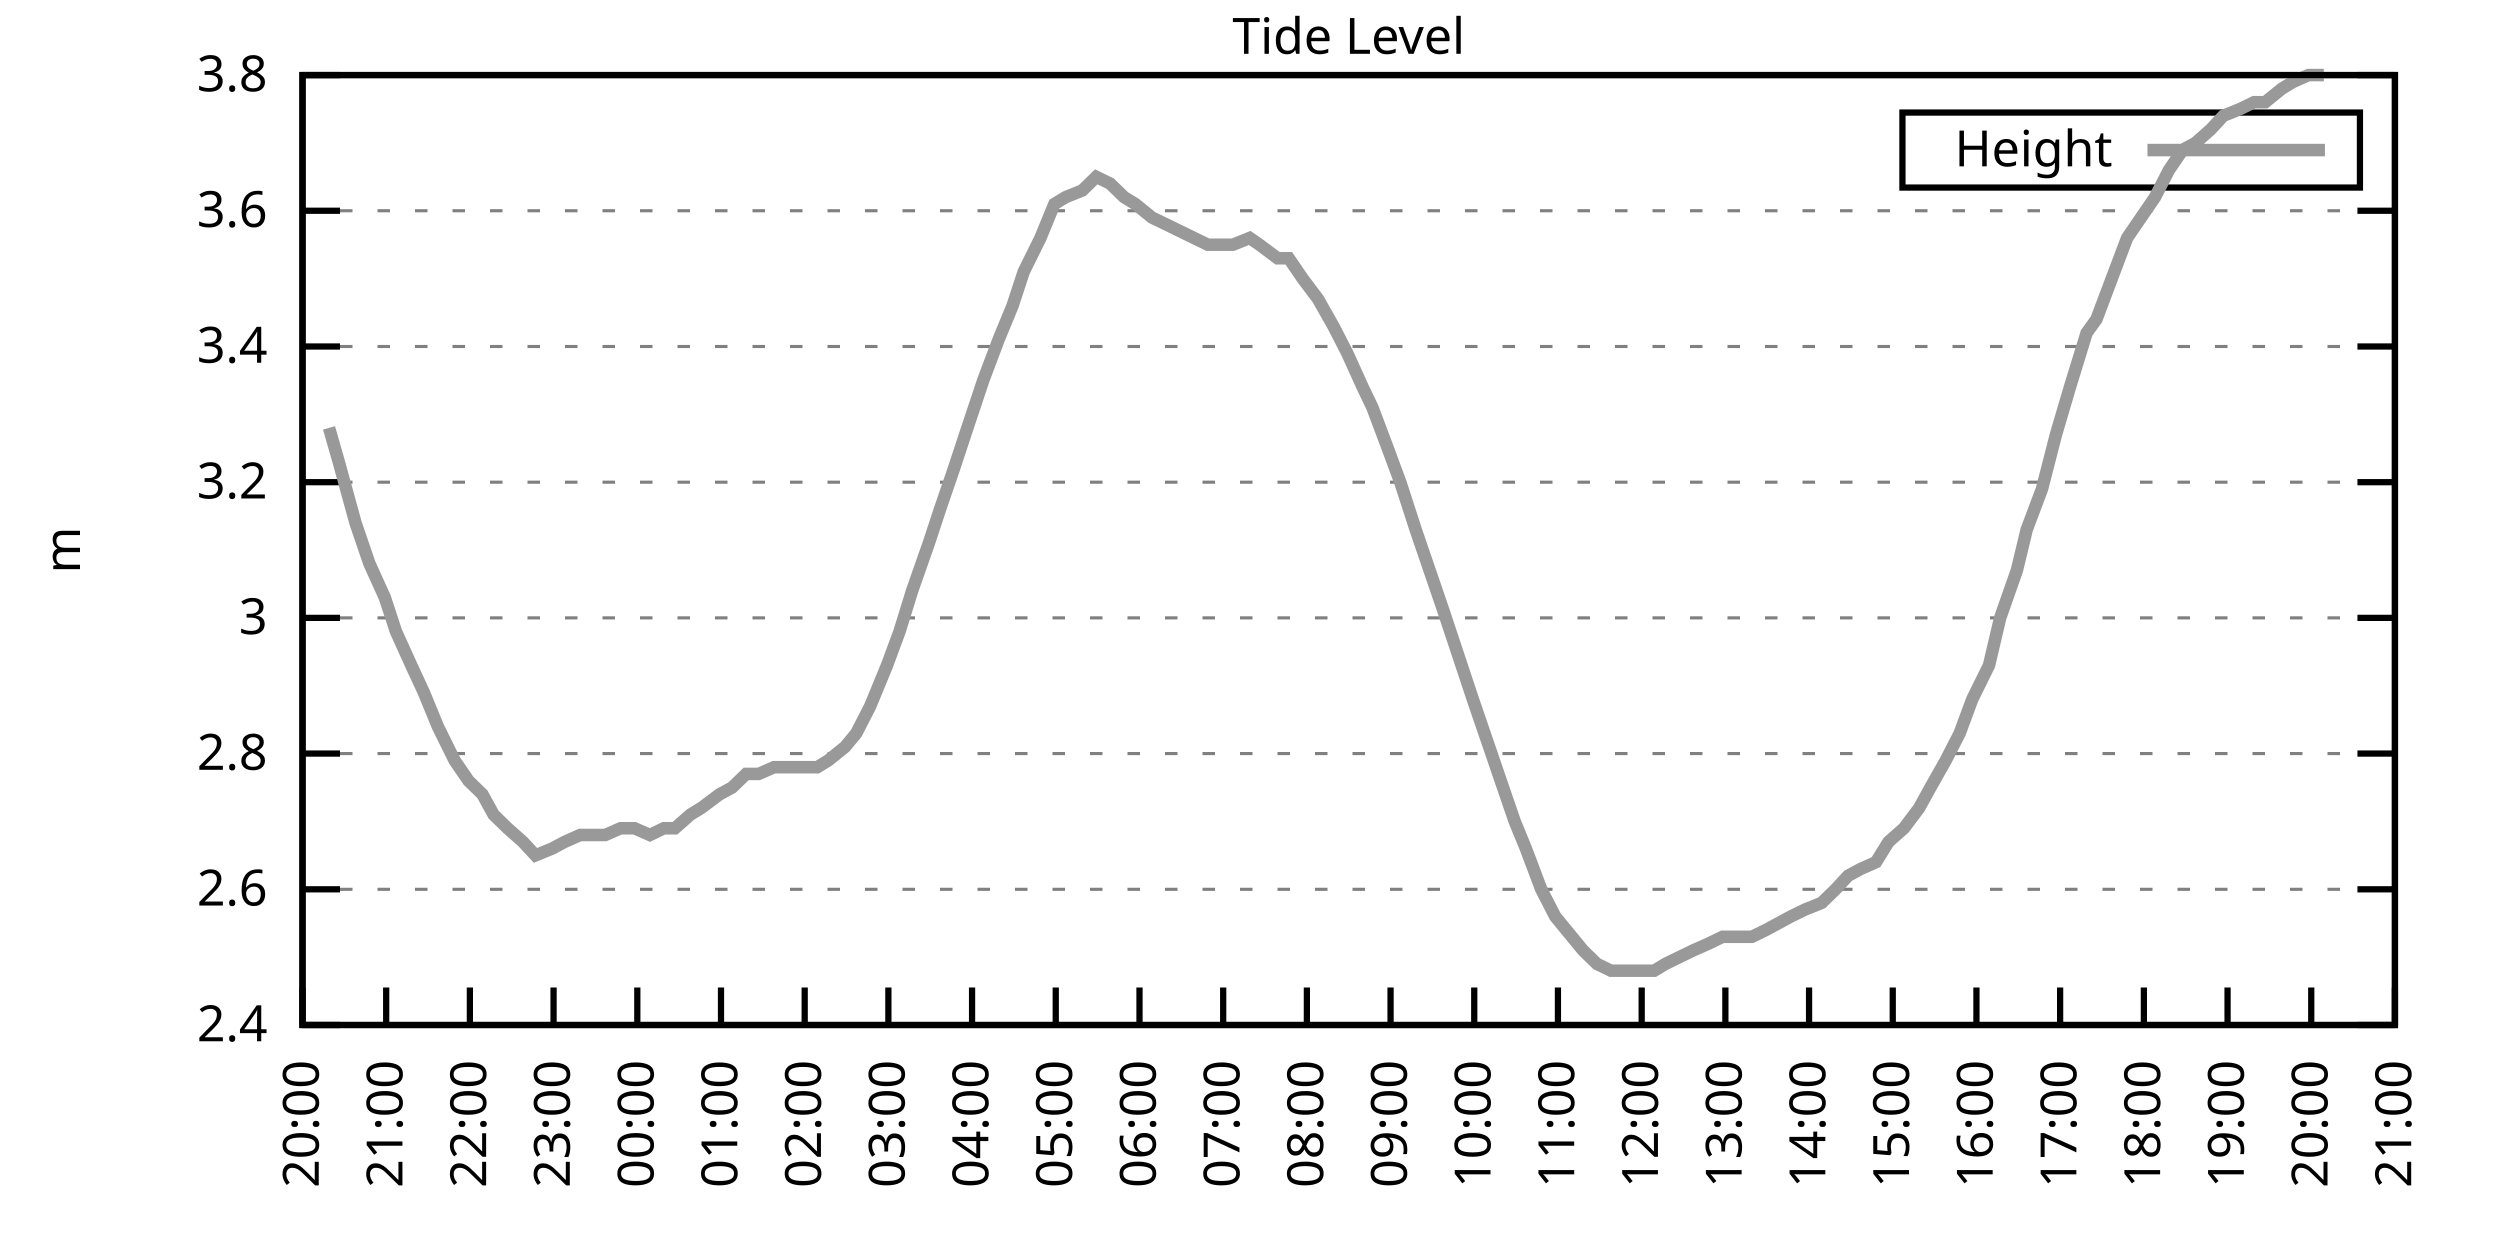
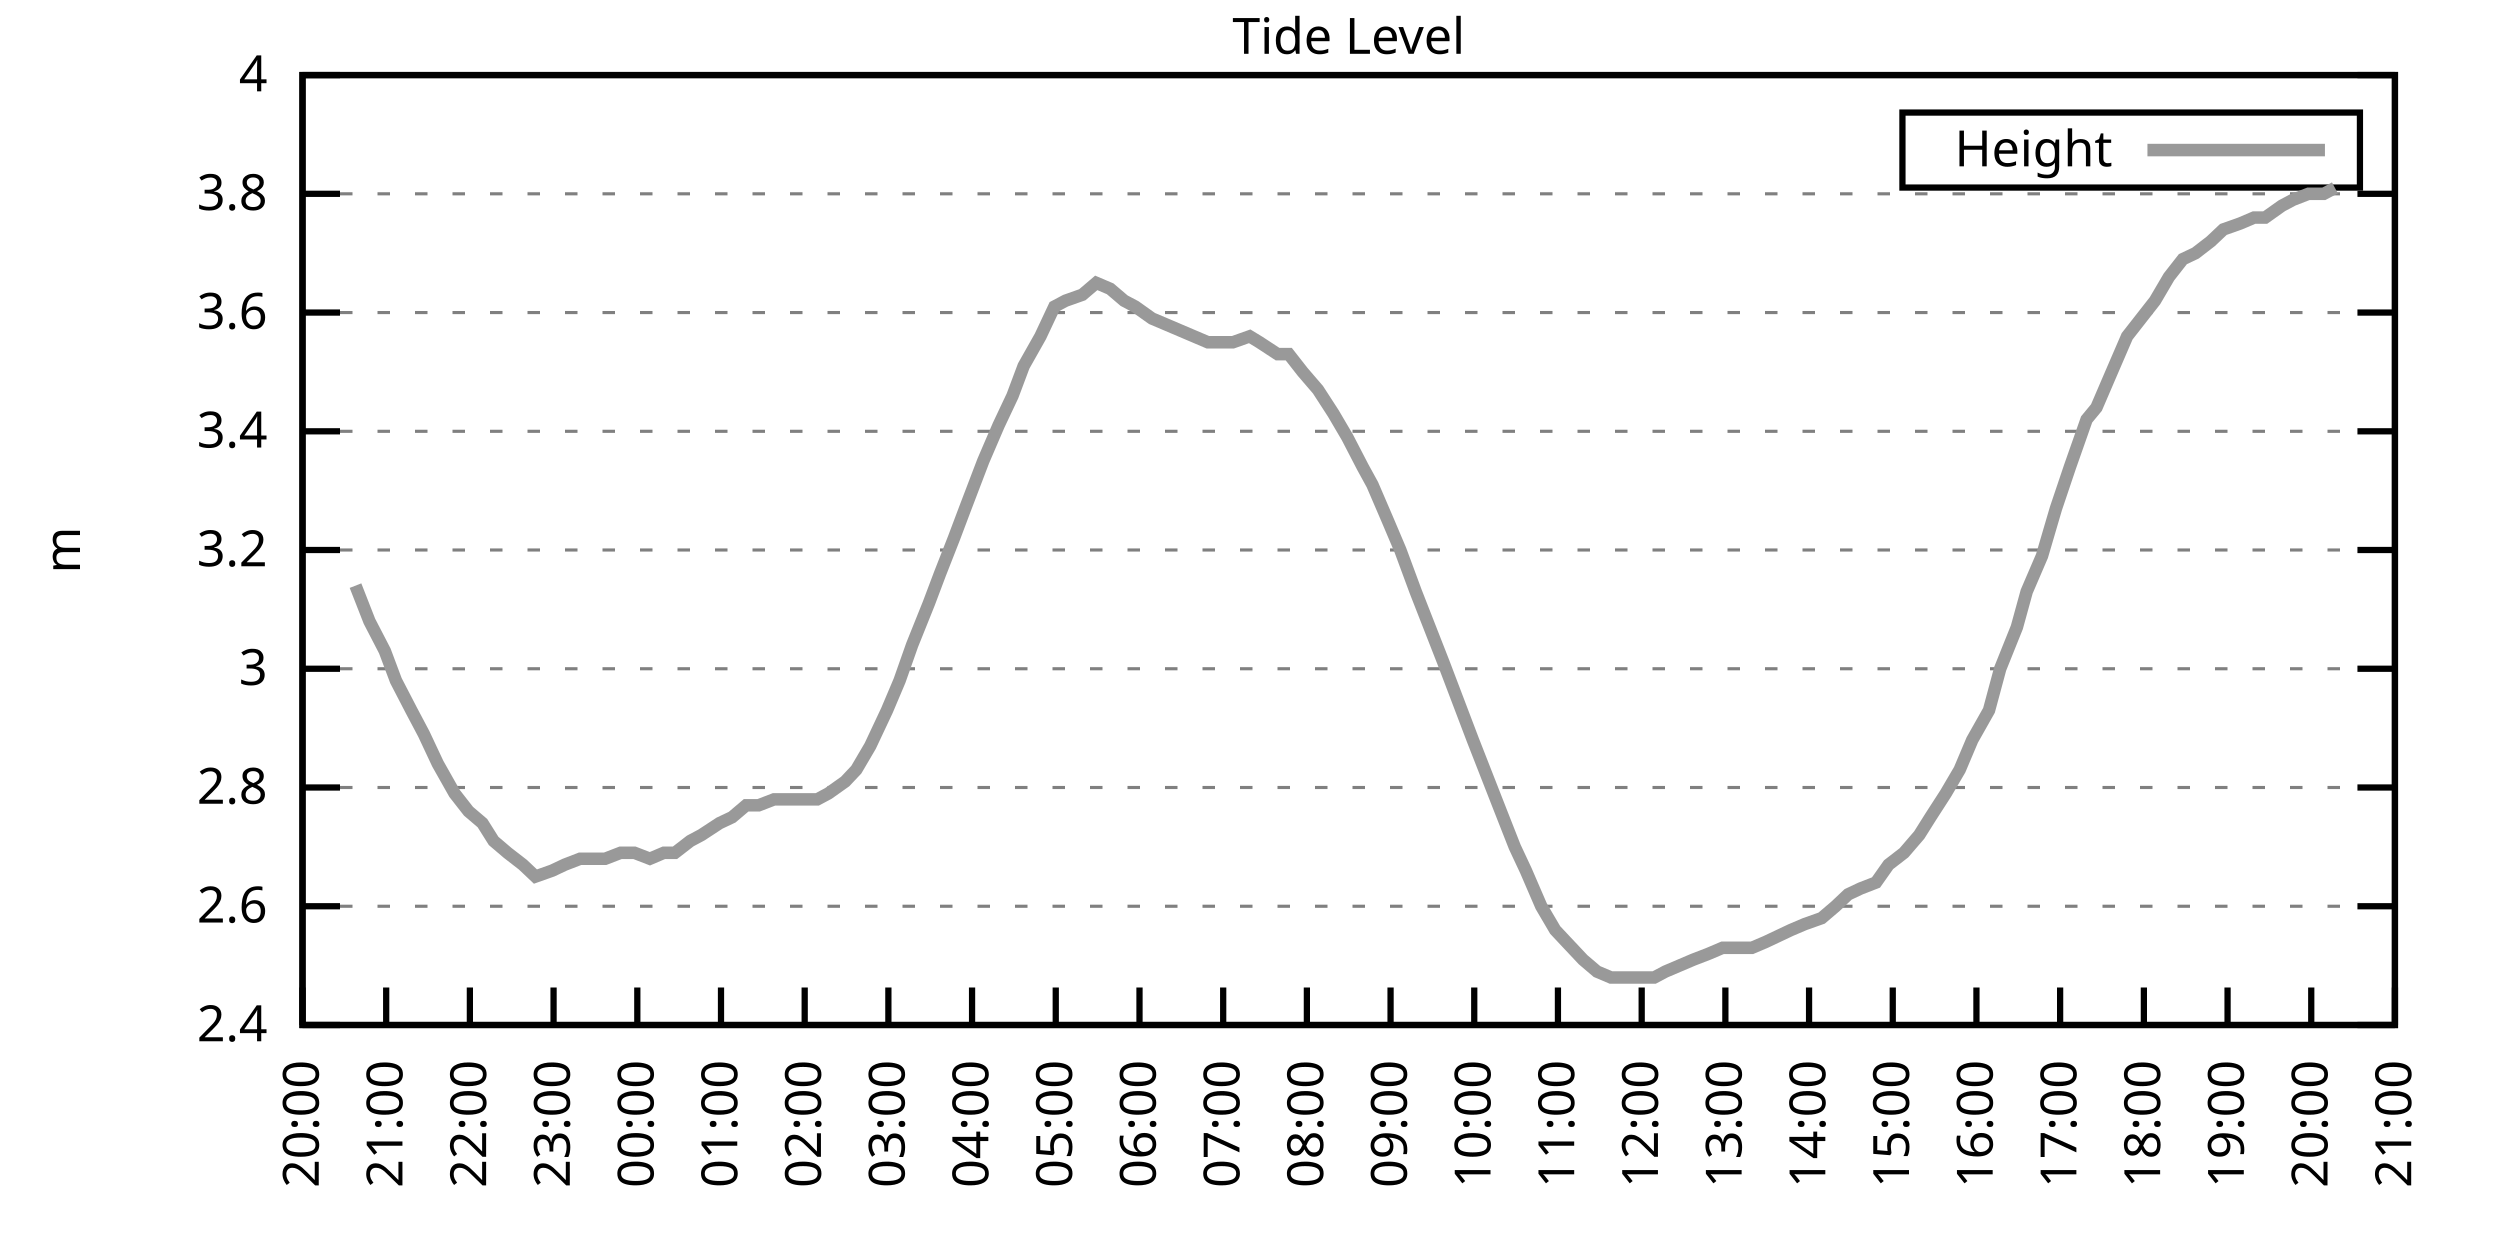
<svg xmlns="http://www.w3.org/2000/svg" xmlns:xlink="http://www.w3.org/1999/xlink" width="400" height="200" viewBox="0 0 400 200">
  <g id="gnuplot_canvas">
    <rect x="0" y="0" width="400" height="200" fill="none" />
    <defs>
      <circle id="gpDot" r="0.5" stroke-width="0.5" stroke="currentColor" />
      <path id="gpPt0" stroke-width="0.333" stroke="currentColor" d="M-1,0 h2 M0,-1 v2" />
      <path id="gpPt1" stroke-width="0.333" stroke="currentColor" d="M-1,-1 L1,1 M1,-1 L-1,1" />
      <path id="gpPt2" stroke-width="0.333" stroke="currentColor" d="M-1,0 L1,0 M0,-1 L0,1 M-1,-1 L1,1 M-1,1 L1,-1" />
      <rect id="gpPt3" stroke-width="0.333" stroke="currentColor" x="-1" y="-1" width="2" height="2" />
      <rect id="gpPt4" stroke-width="0.333" stroke="currentColor" fill="currentColor" x="-1" y="-1" width="2" height="2" />
      <circle id="gpPt5" stroke-width="0.333" stroke="currentColor" cx="0" cy="0" r="1" />
      <use xlink:href="#gpPt5" id="gpPt6" fill="currentColor" stroke="none" />
      <path id="gpPt7" stroke-width="0.333" stroke="currentColor" d="M0,-1.33 L-1.33,0.67 L1.33,0.67 z" />
      <use xlink:href="#gpPt7" id="gpPt8" fill="currentColor" stroke="none" />
      <use xlink:href="#gpPt7" id="gpPt9" stroke="currentColor" transform="rotate(180)" />
      <use xlink:href="#gpPt9" id="gpPt10" fill="currentColor" stroke="none" />
      <use xlink:href="#gpPt3" id="gpPt11" stroke="currentColor" transform="rotate(45)" />
      <use xlink:href="#gpPt11" id="gpPt12" fill="currentColor" stroke="none" />
      <path id="gpPt13" stroke-width="0.333" stroke="currentColor" d="M0,1.330 L1.265,0.411 L0.782,-1.067 L-0.782,-1.076 L-1.265,0.411 z" />
      <use xlink:href="#gpPt13" id="gpPt14" fill="currentColor" stroke="none" />
      <filter id="textbox" filterUnits="objectBoundingBox" x="0" y="0" height="1" width="1">
        <feFlood flood-color="white" flood-opacity="1" result="bgnd" />
        <feComposite in="SourceGraphic" in2="bgnd" operator="atop" />
      </filter>
      <filter id="greybox" filterUnits="objectBoundingBox" x="0" y="0" height="1" width="1">
        <feFlood flood-color="lightgrey" flood-opacity="1" result="grey" />
        <feComposite in="SourceGraphic" in2="grey" operator="atop" />
      </filter>
    </defs>
    <g fill="none" color="white" stroke="currentColor" stroke-width="1.00" stroke-linecap="butt" stroke-linejoin="miter">
</g>
    <g fill="none" color="black" stroke="currentColor" stroke-width="1.00" stroke-linecap="butt" stroke-linejoin="miter">
      <g stroke="none" shape-rendering="crispEdges">
        <polygon fill="rgb(255, 255, 255)" points="48.40,164.00 383.18,164.00 383.18,12.02 48.40,12.02 " />
      </g>
    </g>
    <g fill="none" color="black" stroke="currentColor" stroke-width="1.00" stroke-linecap="butt" stroke-linejoin="miter">
</g>
    <g fill="none" color="black" stroke="black" stroke-width="0.50" stroke-linecap="butt" stroke-linejoin="miter">
</g>
    <g fill="none" color="gray" stroke="currentColor" stroke-width="0.50" stroke-linecap="butt" stroke-linejoin="miter">
      <path stroke="gray" stroke-dasharray="2,4" class="gridline" d="M48.40,164.00 L383.19,164.00  " />
    </g>
    <g fill="none" color="gray" stroke="gray" stroke-width="1.00" stroke-linecap="butt" stroke-linejoin="miter">
</g>
    <g fill="none" color="black" stroke="currentColor" stroke-width="1.00" stroke-linecap="butt" stroke-linejoin="miter">
      <path stroke="black" d="M48.40,164.00 L54.40,164.00 M383.19,164.00 L377.19,164.00  " />
      <g transform="translate(42.80,166.60)" stroke="none" fill="black" font-family="Sans" font-size="8.00" text-anchor="end">
        <text>
          <tspan font-family="Sans"> 2.4</tspan>
        </text>
      </g>
    </g>
    <g fill="none" color="black" stroke="currentColor" stroke-width="1.00" stroke-linecap="butt" stroke-linejoin="miter">
</g>
    <g fill="none" color="black" stroke="black" stroke-width="0.50" stroke-linecap="butt" stroke-linejoin="miter">
</g>
    <g fill="none" color="gray" stroke="currentColor" stroke-width="0.50" stroke-linecap="butt" stroke-linejoin="miter">
-       <path stroke="gray" stroke-dasharray="2,4" class="gridline" d="M48.40,142.29 L383.19,142.29  " />
-     </g>
-     <g fill="none" color="gray" stroke="gray" stroke-width="1.00" stroke-linecap="butt" stroke-linejoin="miter">
- </g>
-     <g fill="none" color="black" stroke="currentColor" stroke-width="1.00" stroke-linecap="butt" stroke-linejoin="miter">
-       <path stroke="black" d="M48.40,142.29 L54.40,142.29 M383.19,142.29 L377.19,142.29  " />
-       <g transform="translate(42.80,144.89)" stroke="none" fill="black" font-family="Sans" font-size="8.00" text-anchor="end">
+       <path stroke="gray" stroke-dasharray="2,4" class="gridline" d="M48.40,145.00 L383.19,145.00  " />
+     </g>
+     <g fill="none" color="gray" stroke="gray" stroke-width="1.00" stroke-linecap="butt" stroke-linejoin="miter">
+ </g>
+     <g fill="none" color="black" stroke="currentColor" stroke-width="1.00" stroke-linecap="butt" stroke-linejoin="miter">
+       <path stroke="black" d="M48.40,145.00 L54.40,145.00 M383.19,145.00 L377.19,145.00  " />
+       <g transform="translate(42.80,147.60)" stroke="none" fill="black" font-family="Sans" font-size="8.00" text-anchor="end">
        <text>
          <tspan font-family="Sans"> 2.6</tspan>
        </text>
      </g>
    </g>
    <g fill="none" color="black" stroke="currentColor" stroke-width="1.00" stroke-linecap="butt" stroke-linejoin="miter">
</g>
    <g fill="none" color="black" stroke="black" stroke-width="0.50" stroke-linecap="butt" stroke-linejoin="miter">
</g>
    <g fill="none" color="gray" stroke="currentColor" stroke-width="0.50" stroke-linecap="butt" stroke-linejoin="miter">
-       <path stroke="gray" stroke-dasharray="2,4" class="gridline" d="M48.40,120.57 L383.19,120.57  " />
-     </g>
-     <g fill="none" color="gray" stroke="gray" stroke-width="1.00" stroke-linecap="butt" stroke-linejoin="miter">
- </g>
-     <g fill="none" color="black" stroke="currentColor" stroke-width="1.00" stroke-linecap="butt" stroke-linejoin="miter">
-       <path stroke="black" d="M48.40,120.57 L54.40,120.57 M383.19,120.57 L377.19,120.57  " />
-       <g transform="translate(42.80,123.17)" stroke="none" fill="black" font-family="Sans" font-size="8.00" text-anchor="end">
+       <path stroke="gray" stroke-dasharray="2,4" class="gridline" d="M48.40,126.00 L383.19,126.00  " />
+     </g>
+     <g fill="none" color="gray" stroke="gray" stroke-width="1.00" stroke-linecap="butt" stroke-linejoin="miter">
+ </g>
+     <g fill="none" color="black" stroke="currentColor" stroke-width="1.00" stroke-linecap="butt" stroke-linejoin="miter">
+       <path stroke="black" d="M48.40,126.00 L54.40,126.00 M383.19,126.00 L377.19,126.00  " />
+       <g transform="translate(42.80,128.60)" stroke="none" fill="black" font-family="Sans" font-size="8.00" text-anchor="end">
        <text>
          <tspan font-family="Sans"> 2.8</tspan>
        </text>
      </g>
    </g>
    <g fill="none" color="black" stroke="currentColor" stroke-width="1.00" stroke-linecap="butt" stroke-linejoin="miter">
</g>
    <g fill="none" color="black" stroke="black" stroke-width="0.50" stroke-linecap="butt" stroke-linejoin="miter">
</g>
    <g fill="none" color="gray" stroke="currentColor" stroke-width="0.50" stroke-linecap="butt" stroke-linejoin="miter">
-       <path stroke="gray" stroke-dasharray="2,4" class="gridline" d="M48.40,98.86 L383.19,98.86  " />
-     </g>
-     <g fill="none" color="gray" stroke="gray" stroke-width="1.00" stroke-linecap="butt" stroke-linejoin="miter">
- </g>
-     <g fill="none" color="black" stroke="currentColor" stroke-width="1.00" stroke-linecap="butt" stroke-linejoin="miter">
-       <path stroke="black" d="M48.40,98.86 L54.40,98.86 M383.19,98.86 L377.19,98.86  " />
-       <g transform="translate(42.80,101.46)" stroke="none" fill="black" font-family="Sans" font-size="8.00" text-anchor="end">
+       <path stroke="gray" stroke-dasharray="2,4" class="gridline" d="M48.40,107.00 L383.19,107.00  " />
+     </g>
+     <g fill="none" color="gray" stroke="gray" stroke-width="1.00" stroke-linecap="butt" stroke-linejoin="miter">
+ </g>
+     <g fill="none" color="black" stroke="currentColor" stroke-width="1.00" stroke-linecap="butt" stroke-linejoin="miter">
+       <path stroke="black" d="M48.40,107.00 L54.40,107.00 M383.19,107.00 L377.19,107.00  " />
+       <g transform="translate(42.80,109.60)" stroke="none" fill="black" font-family="Sans" font-size="8.00" text-anchor="end">
        <text>
          <tspan font-family="Sans"> 3</tspan>
        </text>
      </g>
    </g>
    <g fill="none" color="black" stroke="currentColor" stroke-width="1.00" stroke-linecap="butt" stroke-linejoin="miter">
</g>
    <g fill="none" color="black" stroke="black" stroke-width="0.50" stroke-linecap="butt" stroke-linejoin="miter">
</g>
    <g fill="none" color="gray" stroke="currentColor" stroke-width="0.50" stroke-linecap="butt" stroke-linejoin="miter">
-       <path stroke="gray" stroke-dasharray="2,4" class="gridline" d="M48.40,77.15 L383.19,77.15  " />
-     </g>
-     <g fill="none" color="gray" stroke="gray" stroke-width="1.00" stroke-linecap="butt" stroke-linejoin="miter">
- </g>
-     <g fill="none" color="black" stroke="currentColor" stroke-width="1.00" stroke-linecap="butt" stroke-linejoin="miter">
-       <path stroke="black" d="M48.40,77.15 L54.40,77.15 M383.19,77.15 L377.19,77.15  " />
-       <g transform="translate(42.80,79.75)" stroke="none" fill="black" font-family="Sans" font-size="8.00" text-anchor="end">
+       <path stroke="gray" stroke-dasharray="2,4" class="gridline" d="M48.40,88.00 L383.19,88.00  " />
+     </g>
+     <g fill="none" color="gray" stroke="gray" stroke-width="1.00" stroke-linecap="butt" stroke-linejoin="miter">
+ </g>
+     <g fill="none" color="black" stroke="currentColor" stroke-width="1.00" stroke-linecap="butt" stroke-linejoin="miter">
+       <path stroke="black" d="M48.40,88.00 L54.40,88.00 M383.19,88.00 L377.19,88.00  " />
+       <g transform="translate(42.80,90.60)" stroke="none" fill="black" font-family="Sans" font-size="8.00" text-anchor="end">
        <text>
          <tspan font-family="Sans"> 3.2</tspan>
        </text>
      </g>
    </g>
    <g fill="none" color="black" stroke="currentColor" stroke-width="1.00" stroke-linecap="butt" stroke-linejoin="miter">
</g>
    <g fill="none" color="black" stroke="black" stroke-width="0.50" stroke-linecap="butt" stroke-linejoin="miter">
</g>
    <g fill="none" color="gray" stroke="currentColor" stroke-width="0.50" stroke-linecap="butt" stroke-linejoin="miter">
-       <path stroke="gray" stroke-dasharray="2,4" class="gridline" d="M48.40,55.44 L383.19,55.44  " />
-     </g>
-     <g fill="none" color="gray" stroke="gray" stroke-width="1.00" stroke-linecap="butt" stroke-linejoin="miter">
- </g>
-     <g fill="none" color="black" stroke="currentColor" stroke-width="1.00" stroke-linecap="butt" stroke-linejoin="miter">
-       <path stroke="black" d="M48.40,55.44 L54.40,55.44 M383.19,55.44 L377.19,55.44  " />
-       <g transform="translate(42.80,58.04)" stroke="none" fill="black" font-family="Sans" font-size="8.00" text-anchor="end">
+       <path stroke="gray" stroke-dasharray="2,4" class="gridline" d="M48.40,69.01 L383.19,69.01  " />
+     </g>
+     <g fill="none" color="gray" stroke="gray" stroke-width="1.00" stroke-linecap="butt" stroke-linejoin="miter">
+ </g>
+     <g fill="none" color="black" stroke="currentColor" stroke-width="1.00" stroke-linecap="butt" stroke-linejoin="miter">
+       <path stroke="black" d="M48.40,69.01 L54.40,69.01 M383.19,69.01 L377.19,69.01  " />
+       <g transform="translate(42.80,71.61)" stroke="none" fill="black" font-family="Sans" font-size="8.00" text-anchor="end">
        <text>
          <tspan font-family="Sans"> 3.4</tspan>
        </text>
      </g>
    </g>
    <g fill="none" color="black" stroke="currentColor" stroke-width="1.00" stroke-linecap="butt" stroke-linejoin="miter">
</g>
    <g fill="none" color="black" stroke="black" stroke-width="0.50" stroke-linecap="butt" stroke-linejoin="miter">
</g>
    <g fill="none" color="gray" stroke="currentColor" stroke-width="0.50" stroke-linecap="butt" stroke-linejoin="miter">
-       <path stroke="gray" stroke-dasharray="2,4" class="gridline" d="M48.40,33.72 L383.19,33.72  " />
-     </g>
-     <g fill="none" color="gray" stroke="gray" stroke-width="1.00" stroke-linecap="butt" stroke-linejoin="miter">
- </g>
-     <g fill="none" color="black" stroke="currentColor" stroke-width="1.00" stroke-linecap="butt" stroke-linejoin="miter">
-       <path stroke="black" d="M48.40,33.72 L54.40,33.72 M383.19,33.72 L377.19,33.72  " />
-       <g transform="translate(42.80,36.32)" stroke="none" fill="black" font-family="Sans" font-size="8.00" text-anchor="end">
+       <path stroke="gray" stroke-dasharray="2,4" class="gridline" d="M48.40,50.01 L383.19,50.01  " />
+     </g>
+     <g fill="none" color="gray" stroke="gray" stroke-width="1.00" stroke-linecap="butt" stroke-linejoin="miter">
+ </g>
+     <g fill="none" color="black" stroke="currentColor" stroke-width="1.00" stroke-linecap="butt" stroke-linejoin="miter">
+       <path stroke="black" d="M48.40,50.01 L54.40,50.01 M383.19,50.01 L377.19,50.01  " />
+       <g transform="translate(42.80,52.61)" stroke="none" fill="black" font-family="Sans" font-size="8.00" text-anchor="end">
        <text>
          <tspan font-family="Sans"> 3.6</tspan>
+         </text>
+       </g>
+     </g>
+     <g fill="none" color="black" stroke="currentColor" stroke-width="1.00" stroke-linecap="butt" stroke-linejoin="miter">
+ </g>
+     <g fill="none" color="black" stroke="black" stroke-width="0.50" stroke-linecap="butt" stroke-linejoin="miter">
+ </g>
+     <g fill="none" color="gray" stroke="currentColor" stroke-width="0.50" stroke-linecap="butt" stroke-linejoin="miter">
+       <path stroke="gray" stroke-dasharray="2,4" class="gridline" d="M48.40,31.01 L383.19,31.01  " />
+     </g>
+     <g fill="none" color="gray" stroke="gray" stroke-width="1.00" stroke-linecap="butt" stroke-linejoin="miter">
+ </g>
+     <g fill="none" color="black" stroke="currentColor" stroke-width="1.00" stroke-linecap="butt" stroke-linejoin="miter">
+       <path stroke="black" d="M48.40,31.01 L54.40,31.01 M383.19,31.01 L377.19,31.01  " />
+       <g transform="translate(42.80,33.61)" stroke="none" fill="black" font-family="Sans" font-size="8.00" text-anchor="end">
+         <text>
+           <tspan font-family="Sans"> 3.8</tspan>
        </text>
      </g>
    </g>
    <g fill="none" color="black" stroke="currentColor" stroke-width="1.00" stroke-linecap="butt" stroke-linejoin="miter">
</g>
    <g fill="none" color="black" stroke="black" stroke-width="0.50" stroke-linecap="butt" stroke-linejoin="miter">
</g>
    <g fill="none" color="gray" stroke="currentColor" stroke-width="0.50" stroke-linecap="butt" stroke-linejoin="miter">
      <path stroke="gray" stroke-dasharray="2,4" class="gridline" d="M48.40,12.01 L383.19,12.01  " />
    </g>
    <g fill="none" color="gray" stroke="gray" stroke-width="1.00" stroke-linecap="butt" stroke-linejoin="miter">
</g>
    <g fill="none" color="black" stroke="currentColor" stroke-width="1.00" stroke-linecap="butt" stroke-linejoin="miter">
      <path stroke="black" d="M48.40,12.01 L54.40,12.01 M383.19,12.01 L377.19,12.01  " />
      <g transform="translate(42.80,14.61)" stroke="none" fill="black" font-family="Sans" font-size="8.00" text-anchor="end">
        <text>
-           <tspan font-family="Sans"> 3.8</tspan>
+           <tspan font-family="Sans"> 4</tspan>
        </text>
      </g>
    </g>
    <g fill="none" color="black" stroke="currentColor" stroke-width="1.00" stroke-linecap="butt" stroke-linejoin="miter">
      <path stroke="black" d="M48.40,164.00 L48.40,158.00  " />
      <g transform="translate(51.00,169.60) rotate(270.00)" stroke="none" fill="black" font-family="Sans" font-size="8.00" text-anchor="end">
        <text>
          <tspan font-family="Sans">20:00</tspan>
        </text>
      </g>
    </g>
    <g fill="none" color="black" stroke="currentColor" stroke-width="1.00" stroke-linecap="butt" stroke-linejoin="miter">
      <path stroke="black" d="M61.79,164.00 L61.79,158.00  " />
      <g transform="translate(64.39,169.60) rotate(270.00)" stroke="none" fill="black" font-family="Sans" font-size="8.00" text-anchor="end">
        <text>
          <tspan font-family="Sans">21:00</tspan>
        </text>
      </g>
    </g>
    <g fill="none" color="black" stroke="currentColor" stroke-width="1.00" stroke-linecap="butt" stroke-linejoin="miter">
      <path stroke="black" d="M75.18,164.00 L75.18,158.00  " />
      <g transform="translate(77.78,169.60) rotate(270.00)" stroke="none" fill="black" font-family="Sans" font-size="8.00" text-anchor="end">
        <text>
          <tspan font-family="Sans">22:00</tspan>
        </text>
      </g>
    </g>
    <g fill="none" color="black" stroke="currentColor" stroke-width="1.00" stroke-linecap="butt" stroke-linejoin="miter">
      <path stroke="black" d="M88.57,164.00 L88.57,158.00  " />
      <g transform="translate(91.17,169.60) rotate(270.00)" stroke="none" fill="black" font-family="Sans" font-size="8.00" text-anchor="end">
        <text>
          <tspan font-family="Sans">23:00</tspan>
        </text>
      </g>
    </g>
    <g fill="none" color="black" stroke="currentColor" stroke-width="1.00" stroke-linecap="butt" stroke-linejoin="miter">
      <path stroke="black" d="M101.97,164.00 L101.97,158.00  " />
      <g transform="translate(104.57,169.60) rotate(270.00)" stroke="none" fill="black" font-family="Sans" font-size="8.00" text-anchor="end">
        <text>
          <tspan font-family="Sans">00:00</tspan>
        </text>
      </g>
    </g>
    <g fill="none" color="black" stroke="currentColor" stroke-width="1.00" stroke-linecap="butt" stroke-linejoin="miter">
      <path stroke="black" d="M115.36,164.00 L115.36,158.00  " />
      <g transform="translate(117.96,169.60) rotate(270.00)" stroke="none" fill="black" font-family="Sans" font-size="8.00" text-anchor="end">
        <text>
          <tspan font-family="Sans">01:00</tspan>
        </text>
      </g>
    </g>
    <g fill="none" color="black" stroke="currentColor" stroke-width="1.00" stroke-linecap="butt" stroke-linejoin="miter">
      <path stroke="black" d="M128.75,164.00 L128.75,158.00  " />
      <g transform="translate(131.35,169.60) rotate(270.00)" stroke="none" fill="black" font-family="Sans" font-size="8.00" text-anchor="end">
        <text>
          <tspan font-family="Sans">02:00</tspan>
        </text>
      </g>
    </g>
    <g fill="none" color="black" stroke="currentColor" stroke-width="1.00" stroke-linecap="butt" stroke-linejoin="miter">
      <path stroke="black" d="M142.14,164.00 L142.14,158.00  " />
      <g transform="translate(144.74,169.60) rotate(270.00)" stroke="none" fill="black" font-family="Sans" font-size="8.00" text-anchor="end">
        <text>
          <tspan font-family="Sans">03:00</tspan>
        </text>
      </g>
    </g>
    <g fill="none" color="black" stroke="currentColor" stroke-width="1.00" stroke-linecap="butt" stroke-linejoin="miter">
      <path stroke="black" d="M155.53,164.00 L155.53,158.00  " />
      <g transform="translate(158.13,169.60) rotate(270.00)" stroke="none" fill="black" font-family="Sans" font-size="8.00" text-anchor="end">
        <text>
          <tspan font-family="Sans">04:00</tspan>
        </text>
      </g>
    </g>
    <g fill="none" color="black" stroke="currentColor" stroke-width="1.00" stroke-linecap="butt" stroke-linejoin="miter">
      <path stroke="black" d="M168.92,164.00 L168.92,158.00  " />
      <g transform="translate(171.52,169.60) rotate(270.00)" stroke="none" fill="black" font-family="Sans" font-size="8.00" text-anchor="end">
        <text>
          <tspan font-family="Sans">05:00</tspan>
        </text>
      </g>
    </g>
    <g fill="none" color="black" stroke="currentColor" stroke-width="1.00" stroke-linecap="butt" stroke-linejoin="miter">
      <path stroke="black" d="M182.32,164.00 L182.32,158.00  " />
      <g transform="translate(184.92,169.60) rotate(270.00)" stroke="none" fill="black" font-family="Sans" font-size="8.00" text-anchor="end">
        <text>
          <tspan font-family="Sans">06:00</tspan>
        </text>
      </g>
    </g>
    <g fill="none" color="black" stroke="currentColor" stroke-width="1.00" stroke-linecap="butt" stroke-linejoin="miter">
      <path stroke="black" d="M195.71,164.00 L195.71,158.00  " />
      <g transform="translate(198.31,169.60) rotate(270.00)" stroke="none" fill="black" font-family="Sans" font-size="8.00" text-anchor="end">
        <text>
          <tspan font-family="Sans">07:00</tspan>
        </text>
      </g>
    </g>
    <g fill="none" color="black" stroke="currentColor" stroke-width="1.00" stroke-linecap="butt" stroke-linejoin="miter">
      <path stroke="black" d="M209.10,164.00 L209.10,158.00  " />
      <g transform="translate(211.70,169.60) rotate(270.00)" stroke="none" fill="black" font-family="Sans" font-size="8.00" text-anchor="end">
        <text>
          <tspan font-family="Sans">08:00</tspan>
        </text>
      </g>
    </g>
    <g fill="none" color="black" stroke="currentColor" stroke-width="1.00" stroke-linecap="butt" stroke-linejoin="miter">
      <path stroke="black" d="M222.49,164.00 L222.49,158.00  " />
      <g transform="translate(225.09,169.60) rotate(270.00)" stroke="none" fill="black" font-family="Sans" font-size="8.00" text-anchor="end">
        <text>
          <tspan font-family="Sans">09:00</tspan>
        </text>
      </g>
    </g>
    <g fill="none" color="black" stroke="currentColor" stroke-width="1.00" stroke-linecap="butt" stroke-linejoin="miter">
      <path stroke="black" d="M235.88,164.00 L235.88,158.00  " />
      <g transform="translate(238.48,169.60) rotate(270.00)" stroke="none" fill="black" font-family="Sans" font-size="8.00" text-anchor="end">
        <text>
          <tspan font-family="Sans">10:00</tspan>
        </text>
      </g>
    </g>
    <g fill="none" color="black" stroke="currentColor" stroke-width="1.00" stroke-linecap="butt" stroke-linejoin="miter">
      <path stroke="black" d="M249.27,164.00 L249.27,158.00  " />
      <g transform="translate(251.87,169.60) rotate(270.00)" stroke="none" fill="black" font-family="Sans" font-size="8.00" text-anchor="end">
        <text>
          <tspan font-family="Sans">11:00</tspan>
        </text>
      </g>
    </g>
    <g fill="none" color="black" stroke="currentColor" stroke-width="1.00" stroke-linecap="butt" stroke-linejoin="miter">
      <path stroke="black" d="M262.67,164.00 L262.67,158.00  " />
      <g transform="translate(265.27,169.60) rotate(270.00)" stroke="none" fill="black" font-family="Sans" font-size="8.00" text-anchor="end">
        <text>
          <tspan font-family="Sans">12:00</tspan>
        </text>
      </g>
    </g>
    <g fill="none" color="black" stroke="currentColor" stroke-width="1.00" stroke-linecap="butt" stroke-linejoin="miter">
      <path stroke="black" d="M276.06,164.00 L276.06,158.00  " />
      <g transform="translate(278.66,169.60) rotate(270.00)" stroke="none" fill="black" font-family="Sans" font-size="8.00" text-anchor="end">
        <text>
          <tspan font-family="Sans">13:00</tspan>
        </text>
      </g>
    </g>
    <g fill="none" color="black" stroke="currentColor" stroke-width="1.00" stroke-linecap="butt" stroke-linejoin="miter">
      <path stroke="black" d="M289.45,164.00 L289.45,158.00  " />
      <g transform="translate(292.05,169.60) rotate(270.00)" stroke="none" fill="black" font-family="Sans" font-size="8.00" text-anchor="end">
        <text>
          <tspan font-family="Sans">14:00</tspan>
        </text>
      </g>
    </g>
    <g fill="none" color="black" stroke="currentColor" stroke-width="1.00" stroke-linecap="butt" stroke-linejoin="miter">
      <path stroke="black" d="M302.84,164.00 L302.84,158.00  " />
      <g transform="translate(305.44,169.60) rotate(270.00)" stroke="none" fill="black" font-family="Sans" font-size="8.00" text-anchor="end">
        <text>
          <tspan font-family="Sans">15:00</tspan>
        </text>
      </g>
    </g>
    <g fill="none" color="black" stroke="currentColor" stroke-width="1.00" stroke-linecap="butt" stroke-linejoin="miter">
      <path stroke="black" d="M316.23,164.00 L316.23,158.00  " />
      <g transform="translate(318.83,169.60) rotate(270.00)" stroke="none" fill="black" font-family="Sans" font-size="8.00" text-anchor="end">
        <text>
          <tspan font-family="Sans">16:00</tspan>
        </text>
      </g>
    </g>
    <g fill="none" color="black" stroke="currentColor" stroke-width="1.00" stroke-linecap="butt" stroke-linejoin="miter">
      <path stroke="black" d="M329.62,164.00 L329.62,158.00  " />
      <g transform="translate(332.22,169.60) rotate(270.00)" stroke="none" fill="black" font-family="Sans" font-size="8.00" text-anchor="end">
        <text>
          <tspan font-family="Sans">17:00</tspan>
        </text>
      </g>
    </g>
    <g fill="none" color="black" stroke="currentColor" stroke-width="1.00" stroke-linecap="butt" stroke-linejoin="miter">
      <path stroke="black" d="M343.02,164.00 L343.02,158.00  " />
      <g transform="translate(345.62,169.60) rotate(270.00)" stroke="none" fill="black" font-family="Sans" font-size="8.00" text-anchor="end">
        <text>
          <tspan font-family="Sans">18:00</tspan>
        </text>
      </g>
    </g>
    <g fill="none" color="black" stroke="currentColor" stroke-width="1.00" stroke-linecap="butt" stroke-linejoin="miter">
      <path stroke="black" d="M356.41,164.00 L356.41,158.00  " />
      <g transform="translate(359.01,169.60) rotate(270.00)" stroke="none" fill="black" font-family="Sans" font-size="8.00" text-anchor="end">
        <text>
          <tspan font-family="Sans">19:00</tspan>
        </text>
      </g>
    </g>
    <g fill="none" color="black" stroke="currentColor" stroke-width="1.00" stroke-linecap="butt" stroke-linejoin="miter">
      <path stroke="black" d="M369.80,164.00 L369.80,158.00  " />
      <g transform="translate(372.40,169.60) rotate(270.00)" stroke="none" fill="black" font-family="Sans" font-size="8.00" text-anchor="end">
        <text>
          <tspan font-family="Sans">20:00</tspan>
        </text>
      </g>
    </g>
    <g fill="none" color="black" stroke="currentColor" stroke-width="1.00" stroke-linecap="butt" stroke-linejoin="miter">
      <path stroke="black" d="M383.19,164.00 L383.19,158.00  " />
      <g transform="translate(385.79,169.60) rotate(270.00)" stroke="none" fill="black" font-family="Sans" font-size="8.00" text-anchor="end">
        <text>
          <tspan font-family="Sans">21:00</tspan>
        </text>
      </g>
    </g>
    <g fill="none" color="black" stroke="currentColor" stroke-width="1.00" stroke-linecap="butt" stroke-linejoin="miter">
</g>
    <g fill="none" color="black" stroke="currentColor" stroke-width="1.00" stroke-linecap="butt" stroke-linejoin="miter">
      <path stroke="black" d="M48.40,12.01 L48.40,164.00 L383.19,164.00 L383.19,12.01 L48.40,12.01 Z  " />
    </g>
    <g fill="none" color="black" stroke="currentColor" stroke-width="1.00" stroke-linecap="butt" stroke-linejoin="miter">
</g>
    <g fill="none" color="black" stroke="currentColor" stroke-width="1.00" stroke-linecap="butt" stroke-linejoin="miter">
      <path stroke="black" d="M304.39,30.01 L304.39,18.01 L377.59,18.01 L377.59,30.01 L304.39,30.01 Z  " />
    </g>
    <g id="Tide_level_plot_1">
      <g fill="none" color="white" stroke="black" stroke-width="2.00" stroke-linecap="butt" stroke-linejoin="miter">
</g>
      <g fill="none" color="black" stroke="currentColor" stroke-width="2.00" stroke-linecap="butt" stroke-linejoin="miter">
        <g transform="translate(337.99,26.61)" stroke="none" fill="black" font-family="Sans" font-size="8.00" text-anchor="end">
          <text>
            <tspan font-family="Sans">Height</tspan>
          </text>
        </g>
      </g>
      <g fill="none" color="black" stroke="currentColor" stroke-width="2.00" stroke-linecap="butt" stroke-linejoin="miter">
-         <path stroke="rgb(153, 153, 153)" d="M343.59,24.01 L371.99,24.01 M52.64,68.46 L54.20,73.89 L56.88,83.66 L59.11,90.18 L61.57,95.60 L63.35,101.03   L65.81,106.46 L67.82,110.80 L70.05,116.23 L72.73,121.66 L74.96,124.92 L77.19,127.09 L78.98,130.35 L81.21,132.52   L83.66,134.69 L85.67,136.86 L88.35,135.77 L90.36,134.69 L92.82,133.60 L94.60,133.60 L96.83,133.60 L99.29,132.52   L101.52,132.52 L103.98,133.60 L106.21,132.52 L107.99,132.52 L110.45,130.35 L112.23,129.26 L115.13,127.09 L117.14,126.00   L119.38,123.83 L121.38,123.83 L123.84,122.75 L126.29,122.75 L128.30,122.75 L130.76,122.75 L132.54,121.66 L135.22,119.49   L137.01,117.32 L139.24,112.97 L141.92,106.46 L143.93,101.03 L145.94,94.52 L148.61,86.92 L150.40,81.49 L152.63,74.98   L154.42,69.55 L157.32,60.86 L159.77,54.35 L162.01,48.92 L163.79,43.49 L166.47,38.07 L168.70,32.64 L170.49,31.55   L173.17,30.47 L175.40,28.29 L177.63,29.38 L179.86,31.55 L181.65,32.64 L184.32,34.81 L186.56,35.89 L188.79,36.98   L191.02,38.07 L193.25,39.15 L195.26,39.15 L197.27,39.15 L199.95,38.07 L201.51,39.15 L204.41,41.32 L206.20,41.32   L208.43,44.58 L210.88,47.84 L213.34,52.18 L215.57,56.52 L218.03,61.95 L219.59,65.21 L222.04,71.72 L224.05,77.15   L226.51,84.75 L228.74,91.26 L230.97,97.78 L235.66,111.89 L237.89,118.40 L240.12,124.92 L242.36,131.43 L244.14,135.77   L246.60,142.29 L248.83,146.63 L250.61,148.80 L253.29,152.06 L255.52,154.23 L257.76,155.31 L260.21,155.31 L262.44,155.31   L264.67,155.31 L266.46,154.23 L268.69,153.14 L270.92,152.06 L273.38,150.97 L275.61,149.89 L278.07,149.89 L280.30,149.89   L282.53,148.80 L286.55,146.63 L288.78,145.54 L291.46,144.46 L293.69,142.29 L295.70,140.12 L297.71,139.03 L300.16,137.94   L302.17,134.69 L304.63,132.52 L307.08,129.26 L308.87,126.00 L311.32,121.66 L313.55,117.32 L315.56,111.89 L318.24,106.46   L320.03,98.86 L322.70,91.26 L324.27,84.75 L326.72,78.23 L328.95,69.55 L331.19,61.95 L333.86,53.26 L335.43,51.09   L337.88,44.58 L340.34,38.07 L342.57,34.81 L344.80,31.55 L347.03,27.21 L349.26,23.95 L351.27,22.87 L353.73,20.70   L355.74,18.52 L358.42,17.44 L360.65,16.35 L362.43,16.35 L365.11,14.18 L366.90,13.10 L369.35,12.01 L371.81,12.01    " />
+         <path stroke="rgb(153, 153, 153)" d="M343.59,24.01 L371.99,24.01 M56.88,93.70 L59.11,99.40 L61.57,104.15 L63.35,108.90 L65.81,113.65 L67.82,117.45   L70.05,122.20 L72.73,126.95 L74.96,129.80 L77.19,131.70 L78.98,134.55 L81.21,136.45 L83.66,138.35 L85.67,140.25   L88.35,139.30 L90.36,138.35 L92.82,137.40 L94.60,137.40 L96.83,137.40 L99.29,136.45 L101.52,136.45 L103.98,137.40   L106.21,136.45 L107.99,136.45 L110.45,134.55 L112.23,133.60 L115.13,131.70 L117.14,130.75 L119.38,128.85 L121.38,128.85   L123.84,127.90 L126.29,127.90 L128.30,127.90 L130.76,127.90 L132.54,126.95 L135.22,125.05 L137.01,123.15 L139.24,119.35   L141.92,113.65 L143.93,108.90 L145.94,103.20 L148.61,96.55 L150.40,91.80 L152.63,86.11 L154.42,81.36 L157.32,73.76   L159.77,68.06 L162.01,63.31 L163.79,58.56 L166.47,53.81 L168.70,49.06 L170.49,48.11 L173.17,47.16 L175.40,45.26   L177.63,46.21 L179.86,48.11 L181.65,49.06 L184.32,50.96 L186.56,51.91 L188.79,52.86 L191.02,53.81 L193.25,54.76   L195.26,54.76 L197.27,54.76 L199.95,53.81 L201.51,54.76 L204.41,56.66 L206.20,56.66 L208.43,59.51 L210.88,62.36   L213.34,66.16 L215.57,69.96 L218.03,74.71 L219.59,77.56 L222.04,83.26 L224.05,88.00 L226.51,94.65 L228.74,100.35   L230.97,106.05 L235.66,118.40 L237.89,124.10 L240.12,129.80 L242.36,135.50 L244.14,139.30 L246.60,145.00 L248.83,148.80   L250.61,150.70 L253.29,153.55 L255.52,155.45 L257.76,156.40 L260.21,156.40 L262.44,156.40 L264.67,156.40 L266.46,155.45   L268.69,154.50 L270.92,153.55 L273.38,152.60 L275.61,151.65 L278.07,151.65 L280.30,151.65 L282.53,150.70 L286.55,148.80   L288.78,147.85 L291.46,146.90 L293.69,145.00 L295.70,143.10 L297.71,142.15 L300.16,141.20 L302.17,138.35 L304.63,136.45   L307.08,133.60 L308.87,130.75 L311.32,126.95 L313.55,123.15 L315.56,118.40 L318.24,113.65 L320.03,107.00 L322.70,100.35   L324.27,94.65 L326.72,88.95 L328.95,81.36 L331.19,74.71 L333.86,67.11 L335.43,65.21 L337.88,59.51 L340.34,53.81   L342.57,50.96 L344.80,48.11 L347.03,44.31 L349.26,41.46 L351.27,40.51 L353.73,38.61 L355.74,36.71 L358.42,35.76   L360.65,34.81 L362.43,34.81 L365.11,32.91 L366.90,31.96 L369.35,31.01 L371.81,31.01 L373.59,30.06  " />
      </g>
    </g>
    <g fill="none" color="black" stroke="currentColor" stroke-width="2.00" stroke-linecap="butt" stroke-linejoin="miter">
</g>
    <g fill="none" color="black" stroke="black" stroke-width="1.00" stroke-linecap="butt" stroke-linejoin="miter">
</g>
    <g fill="none" color="black" stroke="currentColor" stroke-width="1.00" stroke-linecap="butt" stroke-linejoin="miter">
      <path stroke="black" d="M48.40,12.01 L48.40,164.00 L383.19,164.00 L383.19,12.01 L48.40,12.01 Z  " />
      <g transform="translate(12.80,88.01) rotate(270.00)" stroke="none" fill="black" font-family="Sans" font-size="8.00" text-anchor="middle">
        <text>
          <tspan font-family="Sans">m</tspan>
        </text>
      </g>
    </g>
    <g fill="none" color="black" stroke="currentColor" stroke-width="1.00" stroke-linecap="butt" stroke-linejoin="miter">
</g>
    <g fill="none" color="black" stroke="currentColor" stroke-width="1.00" stroke-linecap="butt" stroke-linejoin="miter">
      <g transform="translate(215.79,8.61)" stroke="none" fill="black" font-family="Sans" font-size="8.00" text-anchor="middle">
        <text>
          <tspan font-family="Sans">Tide Level</tspan>
        </text>
      </g>
    </g>
    <g fill="none" color="black" stroke="currentColor" stroke-width="1.00" stroke-linecap="butt" stroke-linejoin="miter">
</g>
  </g>
</svg>
